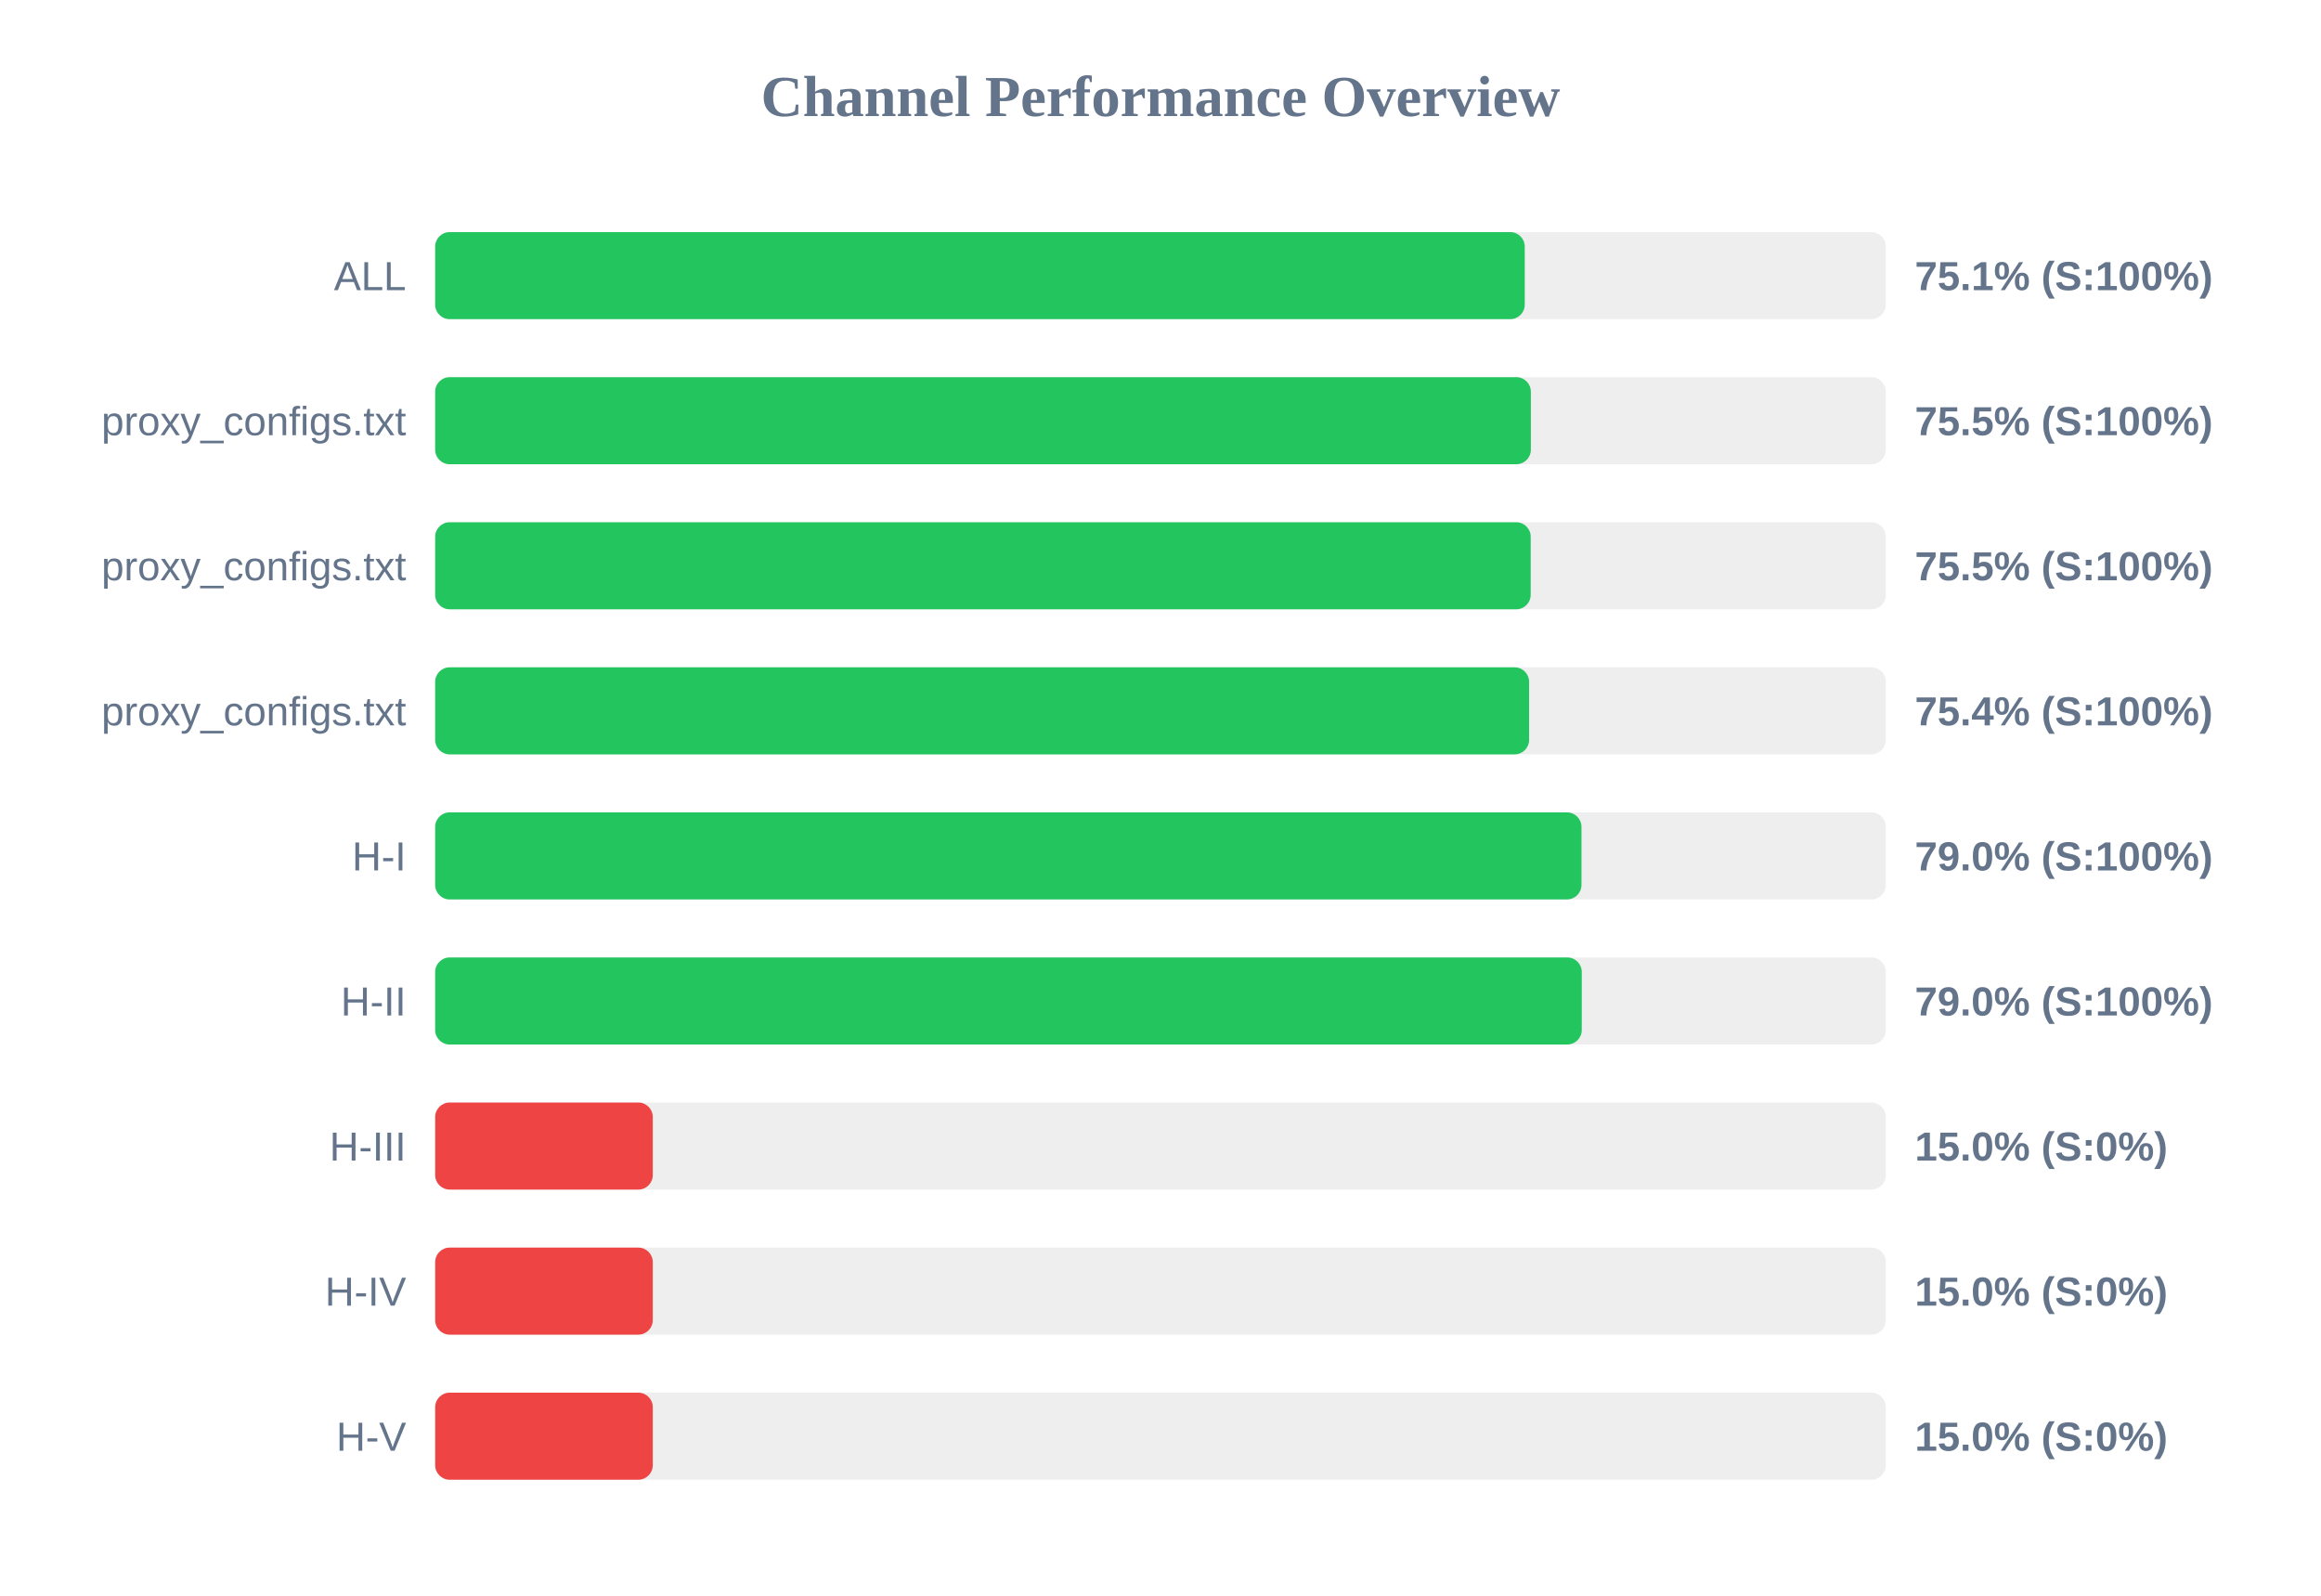
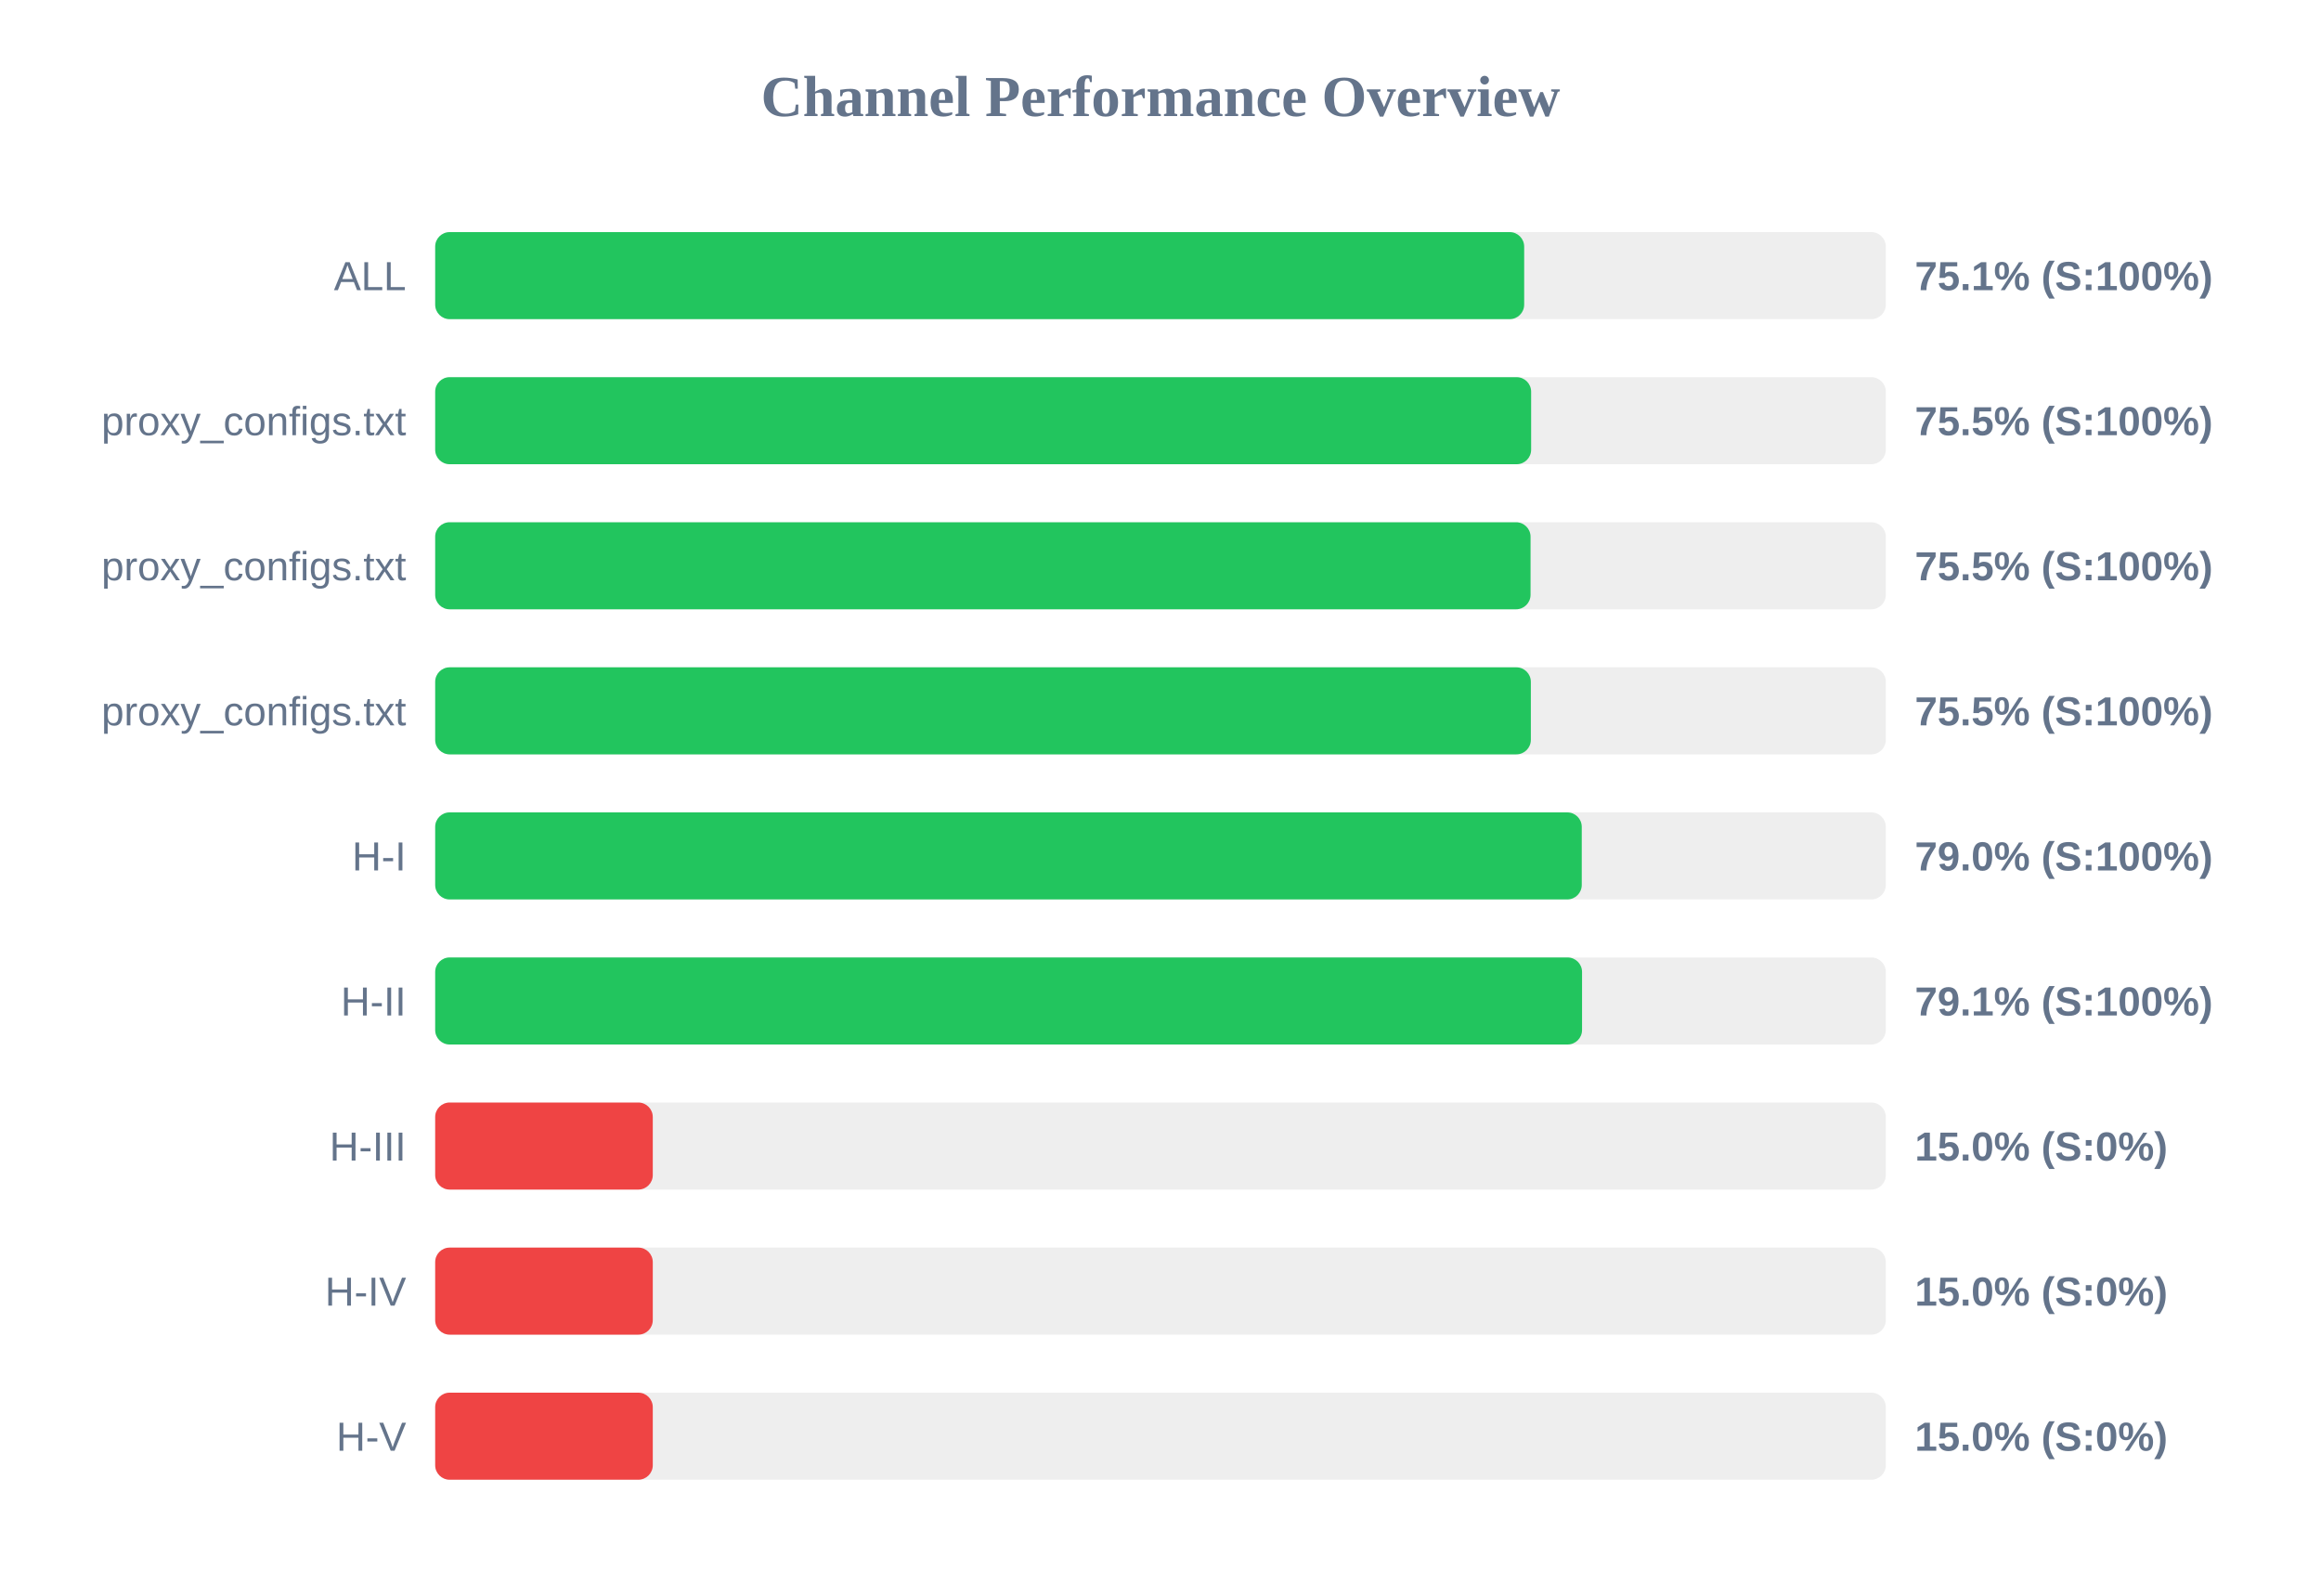
<svg xmlns="http://www.w3.org/2000/svg" width="800" height="550" version="1.1">
  <style>
        .row { font: 14px Arial; fill: #64748b; }
        .score { font: bold 14px Arial; fill: #64748b; }
    </style>
  <text x="400" y="40" text-anchor="middle" font-size="20px" font-weight="bold" fill="#64748b">Channel Performance Overview</text>
  <rect x="150" y="80" width="500" height="30" fill="#eee" rx="5" />
-   <rect x="150" y="80" width="375.55" height="30" fill="#22c55e" rx="5" />
+   <rect x="150" y="80" width="375.35" height="30" fill="#22c55e" rx="5" />
  <text x="140" y="100" text-anchor="end" class="row">ALL</text>
  <text x="660" y="100" text-anchor="start" class="score">75.1% (S:100%)</text>
  <rect x="150" y="130" width="500" height="30" fill="#eee" rx="5" />
-   <rect x="150" y="130" width="377.65" height="30" fill="#22c55e" rx="5" />
+   <rect x="150" y="130" width="377.75" height="30" fill="#22c55e" rx="5" />
  <text x="140" y="150" text-anchor="end" class="row">proxy_configs.txt</text>
  <text x="660" y="150" text-anchor="start" class="score">75.5% (S:100%)</text>
  <rect x="150" y="180" width="500" height="30" fill="#eee" rx="5" />
-   <rect x="150" y="180" width="377.6" height="30" fill="#22c55e" rx="5" />
+   <rect x="150" y="180" width="377.55" height="30" fill="#22c55e" rx="5" />
  <text x="140" y="200" text-anchor="end" class="row">proxy_configs.txt</text>
  <text x="660" y="200" text-anchor="start" class="score">75.5% (S:100%)</text>
  <rect x="150" y="230" width="500" height="30" fill="#eee" rx="5" />
-   <rect x="150" y="230" width="377.05" height="30" fill="#22c55e" rx="5" />
+   <rect x="150" y="230" width="377.65" height="30" fill="#22c55e" rx="5" />
  <text x="140" y="250" text-anchor="end" class="row">proxy_configs.txt</text>
-   <text x="660" y="250" text-anchor="start" class="score">75.4% (S:100%)</text>
+   <text x="660" y="250" text-anchor="start" class="score">75.5% (S:100%)</text>
  <rect x="150" y="280" width="500" height="30" fill="#eee" rx="5" />
-   <rect x="150" y="280" width="395.1" height="30" fill="#22c55e" rx="5" />
+   <rect x="150" y="280" width="395.2" height="30" fill="#22c55e" rx="5" />
  <text x="140" y="300" text-anchor="end" class="row">H-I</text>
  <text x="660" y="300" text-anchor="start" class="score">79.0% (S:100%)</text>
  <rect x="150" y="330" width="500" height="30" fill="#eee" rx="5" />
-   <rect x="150" y="330" width="395.2" height="30" fill="#22c55e" rx="5" />
+   <rect x="150" y="330" width="395.3" height="30" fill="#22c55e" rx="5" />
  <text x="140" y="350" text-anchor="end" class="row">H-II</text>
-   <text x="660" y="350" text-anchor="start" class="score">79.0% (S:100%)</text>
+   <text x="660" y="350" text-anchor="start" class="score">79.1% (S:100%)</text>
  <rect x="150" y="380" width="500" height="30" fill="#eee" rx="5" />
  <rect x="150" y="380" width="75.0" height="30" fill="#ef4444" rx="5" />
  <text x="140" y="400" text-anchor="end" class="row">H-III</text>
  <text x="660" y="400" text-anchor="start" class="score">15.0% (S:0%)</text>
  <rect x="150" y="430" width="500" height="30" fill="#eee" rx="5" />
  <rect x="150" y="430" width="75.0" height="30" fill="#ef4444" rx="5" />
  <text x="140" y="450" text-anchor="end" class="row">H-IV</text>
  <text x="660" y="450" text-anchor="start" class="score">15.0% (S:0%)</text>
  <rect x="150" y="480" width="500" height="30" fill="#eee" rx="5" />
  <rect x="150" y="480" width="75.0" height="30" fill="#ef4444" rx="5" />
  <text x="140" y="500" text-anchor="end" class="row">H-V</text>
  <text x="660" y="500" text-anchor="start" class="score">15.0% (S:0%)</text>
</svg>
